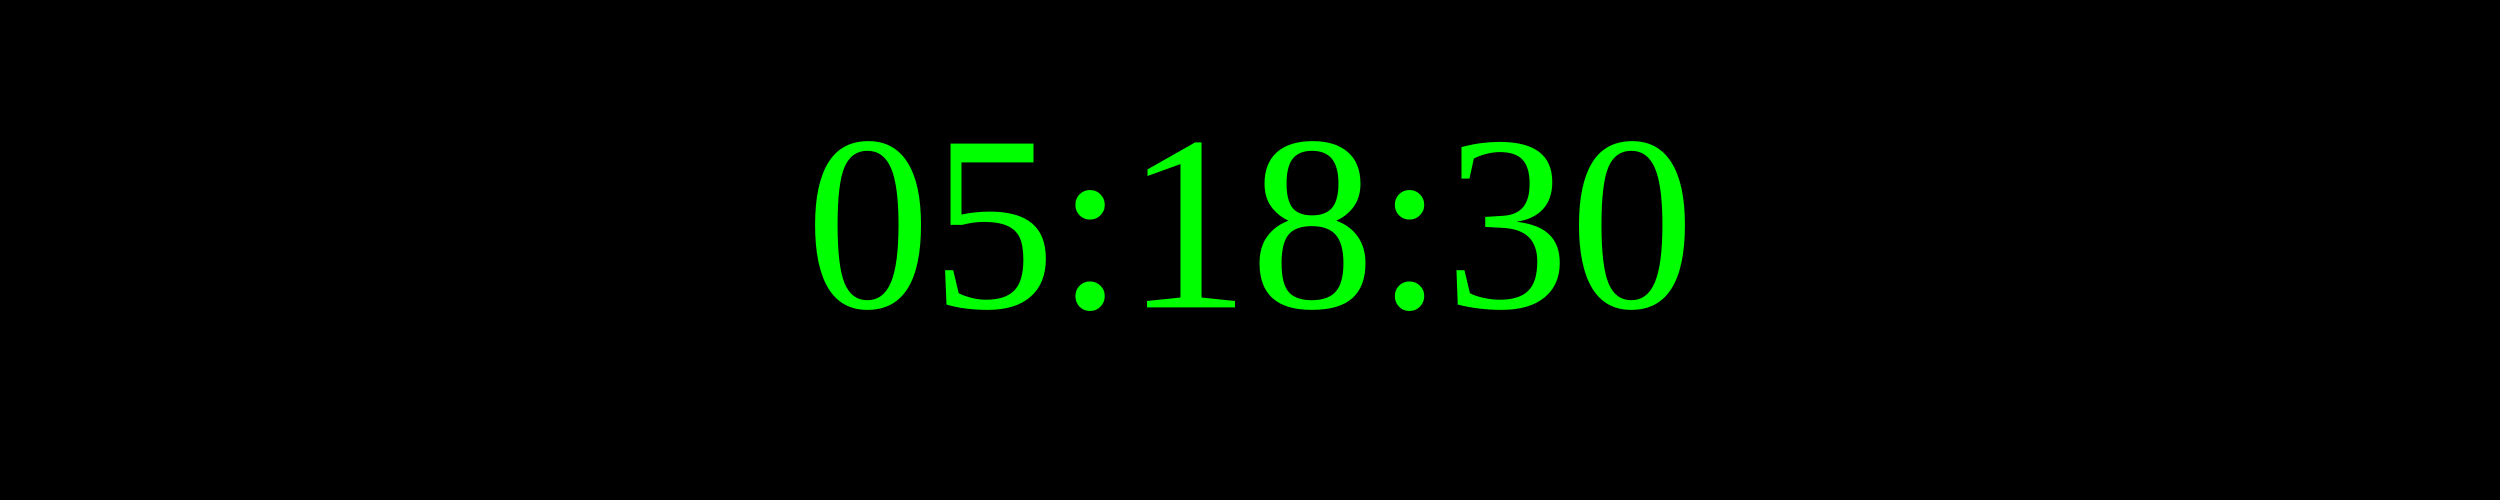
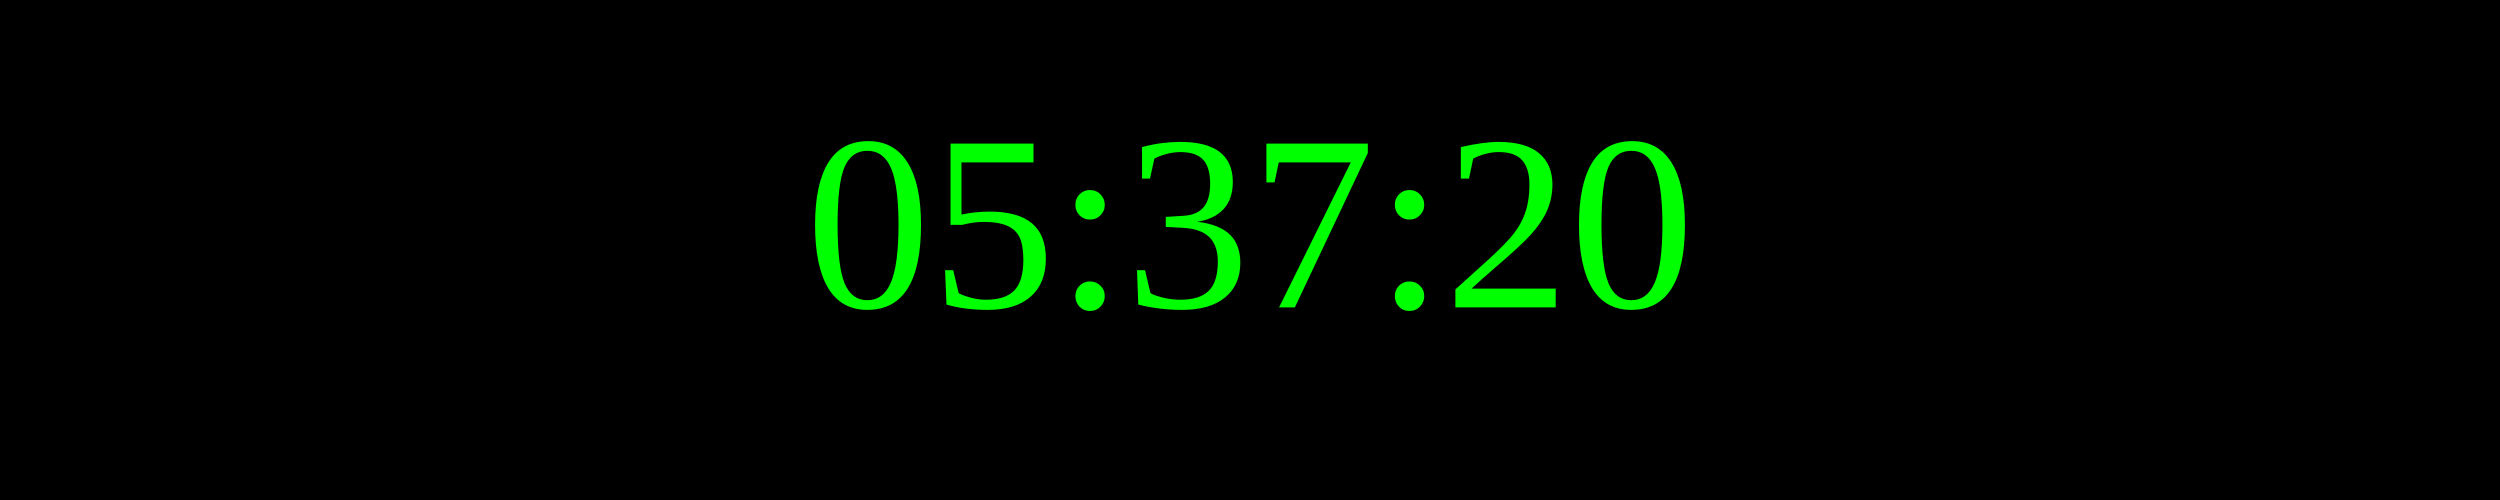
<svg xmlns="http://www.w3.org/2000/svg" width="250" height="50">
  <rect width="100%" height="100%" fill="black" />
  <text x="50%" y="50%" font-size="25" fill="lime" text-anchor="middle" dominant-baseline="middle">
- 05:18:30
+ 05:37:20
</text>
</svg>
